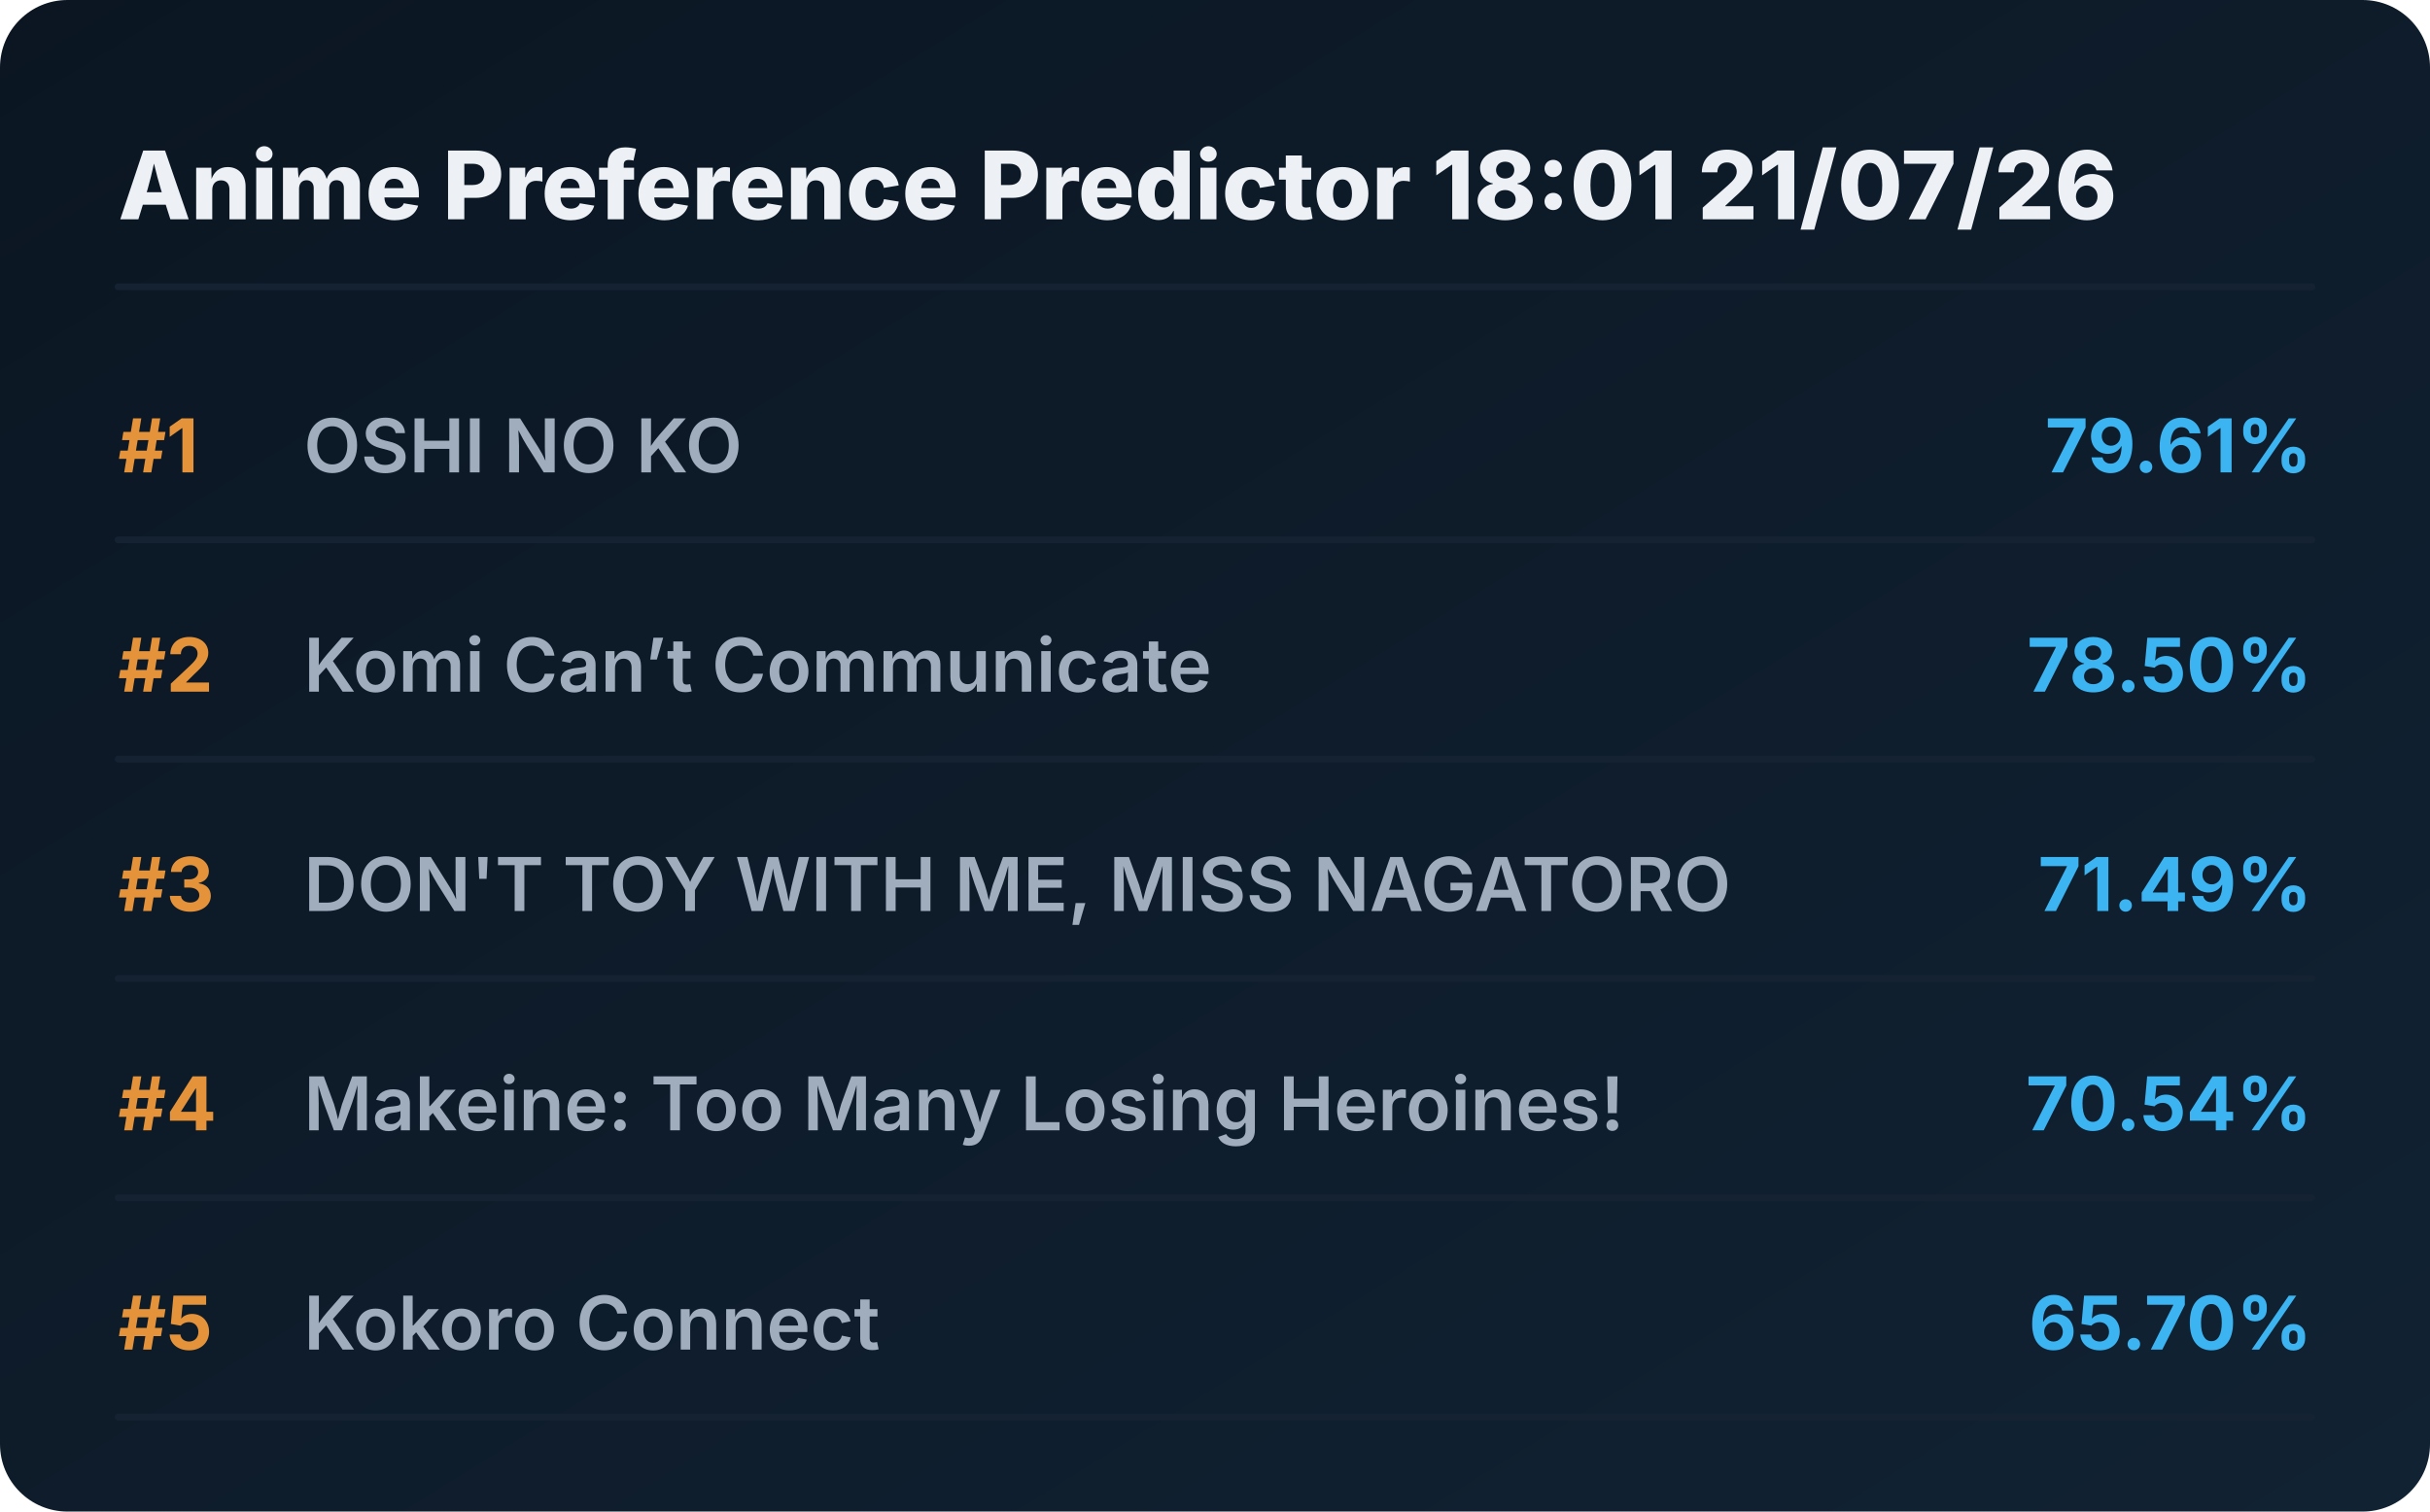
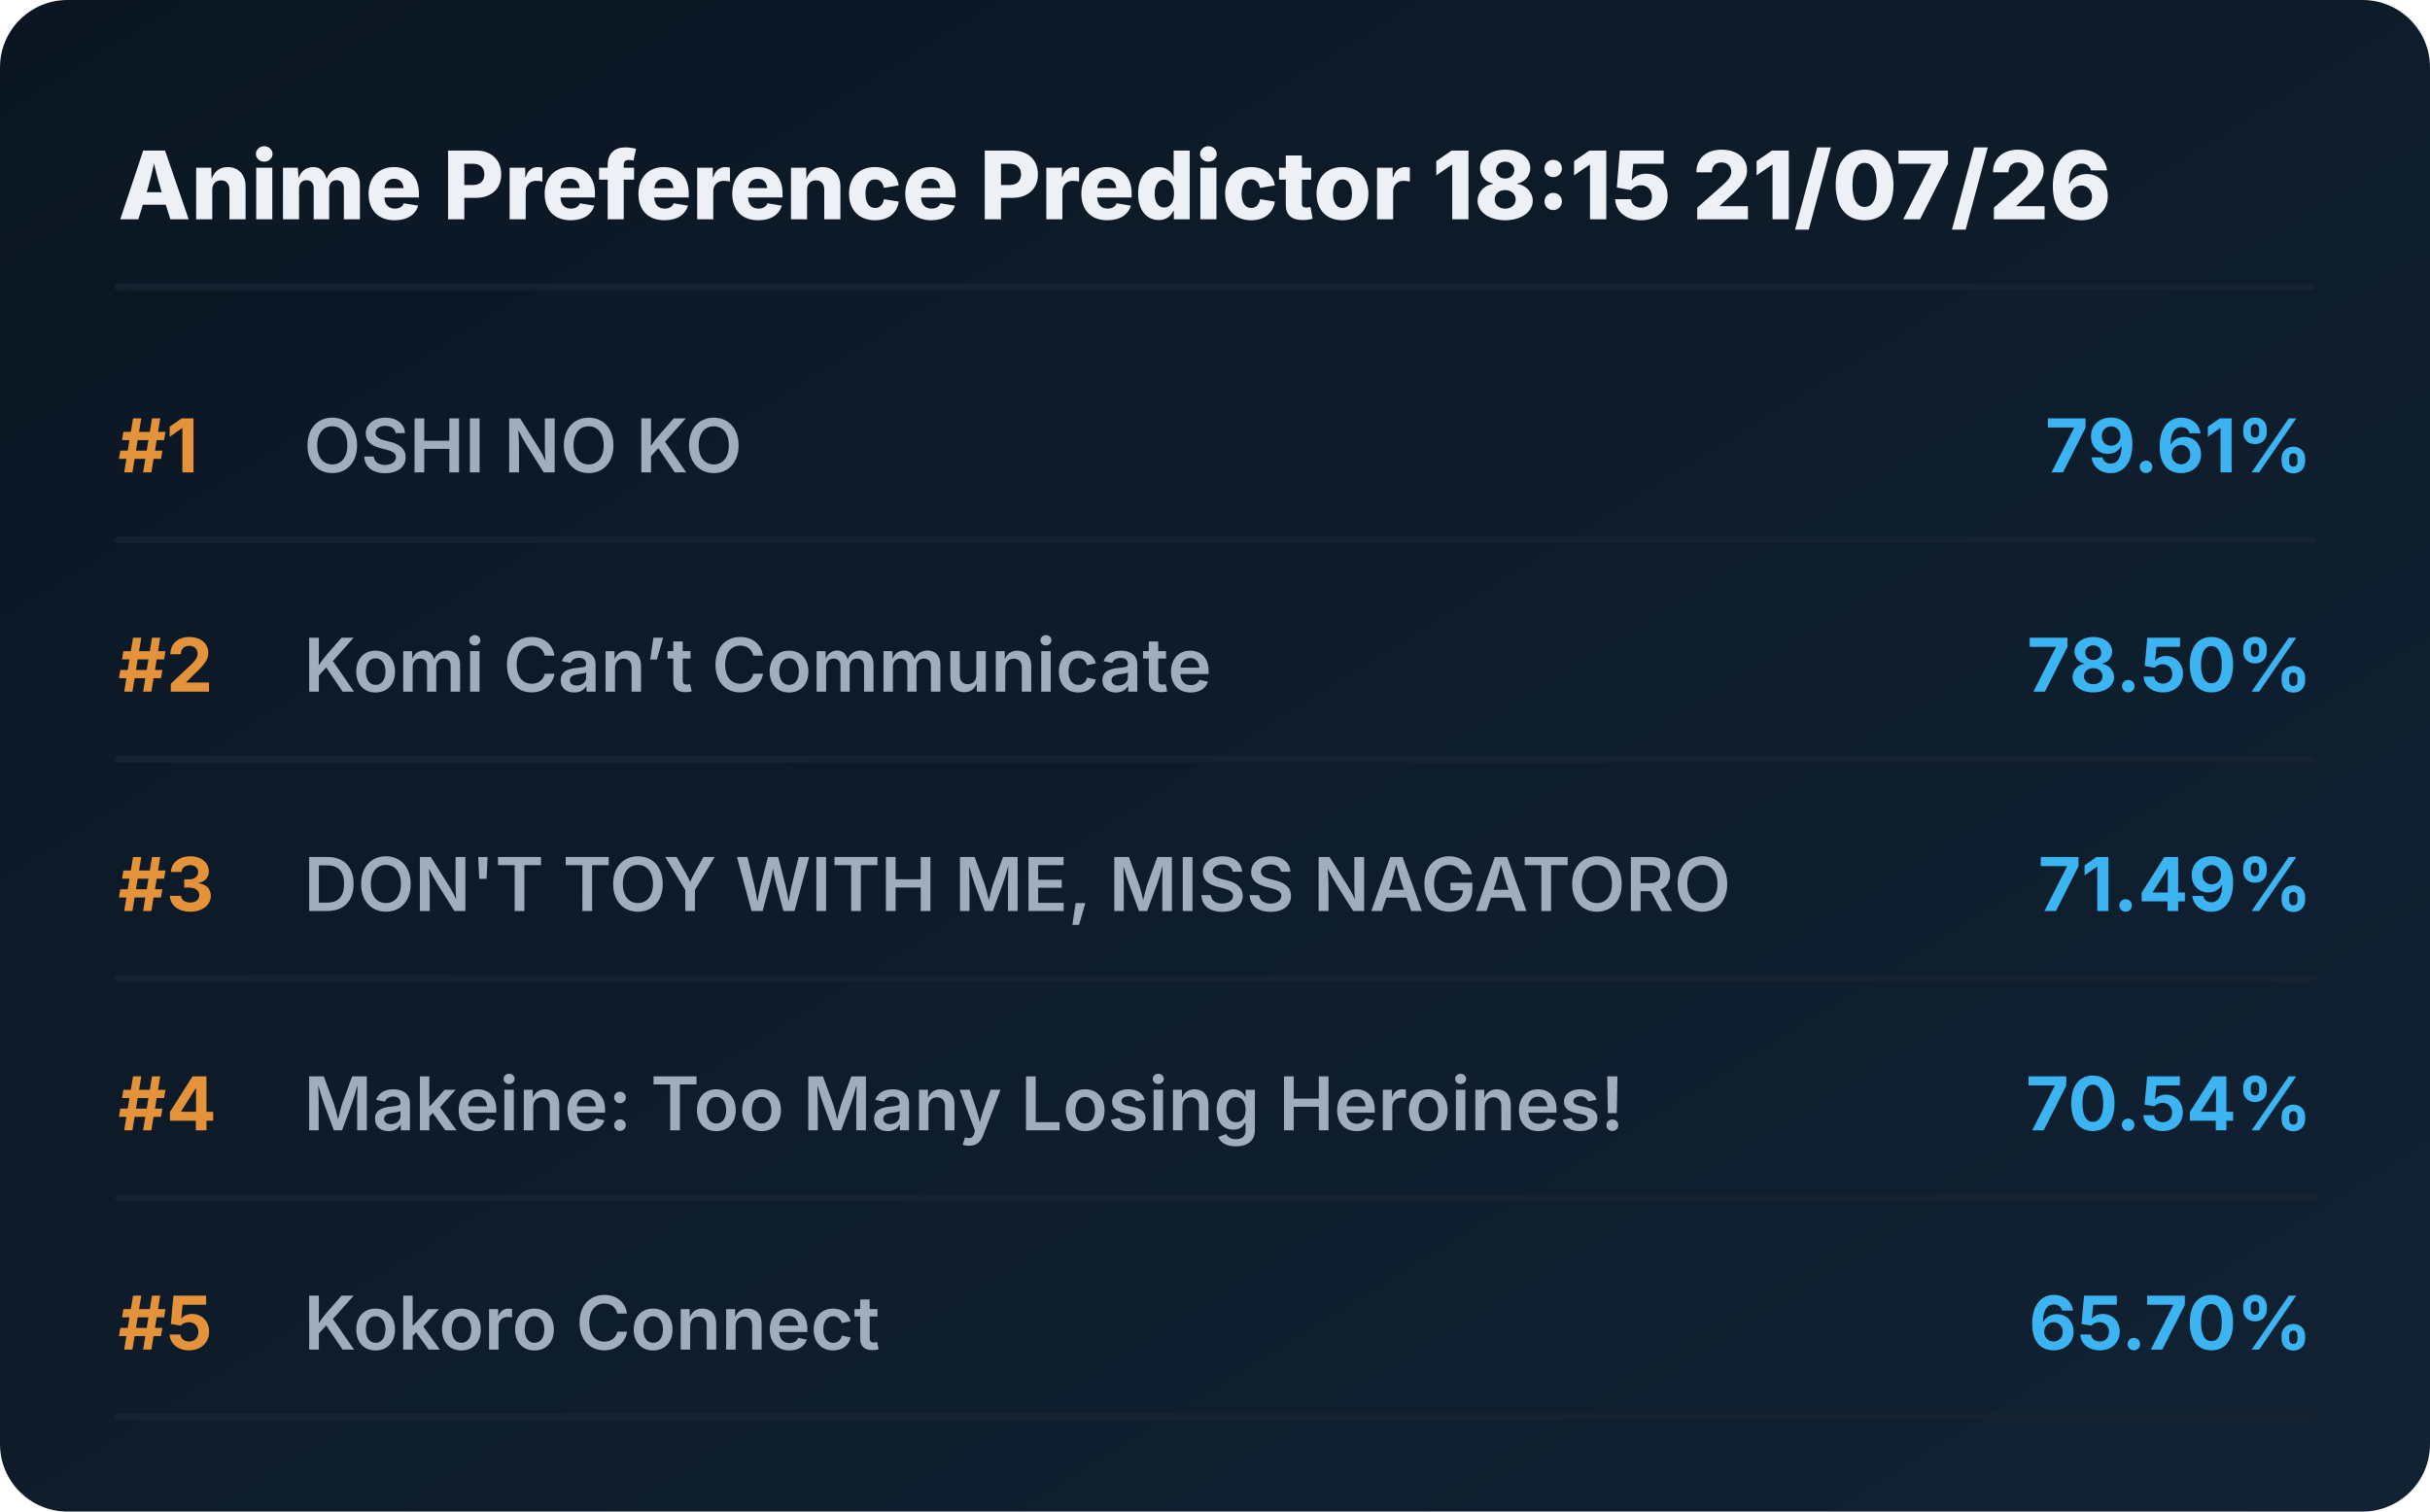
<svg xmlns="http://www.w3.org/2000/svg" viewBox="0 0 720 448" preserveAspectRatio="xMidYMid meet" style="width: 100%; height: auto; max-width: 720px;">
  <defs>
    <linearGradient id="boxGrad" x1="0%" y1="0%" x2="100%" y2="100%">
      <stop offset="0%" stop-color="#0b1622" />
      <stop offset="100%" stop-color="#112233" />
    </linearGradient>
    <clipPath id="titleClip">
      <rect x="90" y="0" width="510" height="100%" />
    </clipPath>
  </defs>
  <style>
    .bg { fill: url(#boxGrad); rx: 20px; }
    .header { font-family: 'Overpass', 'Inter', system-ui, sans-serif; font-weight: 800; font-size: 28px; fill: #edf1f5; }
    .rank { font-family: 'Overpass', 'Inter', system-ui, sans-serif; font-weight: 700; font-size: 22px; fill: #e5933a; }
    .title { font-family: 'Overpass', 'Inter', system-ui, sans-serif; font-weight: 600; font-size: 22px; fill: #9fadbd; }
    .score { font-family: 'Overpass', 'Inter', system-ui, sans-serif; font-weight: 700; font-size: 22px; fill: #3db4f2; }
    .line { stroke: #152232; stroke-width: 2; stroke-linecap: round; }
  </style>
  <rect class="bg" width="720" height="448" />
-   <text x="35" y="65" class="header">Anime Preference Predictor 18:01 21/07/26</text>
+   <text x="35" y="65" class="header">Anime Preference Predictor 18:15 21/07/26</text>
  <line x1="35" y1="85" x2="685" y2="85" class="line" />
  <g transform="translate(0, 0)">
    <text x="35" y="140" class="rank">#1</text>
    <text x="90" y="140" class="title">OSHI NO KO</text>
    <text x="685" y="140" class="score" text-anchor="end">79.61%</text>
    <line x1="35" y1="160" x2="685" y2="160" class="line" />
  </g>
  <g transform="translate(0, 65)">
    <text x="35" y="140" class="rank">#2</text>
    <text x="90" y="140" class="title">Komi Can’t Communicate</text>
    <text x="685" y="140" class="score" text-anchor="end">78.50%</text>
    <line x1="35" y1="160" x2="685" y2="160" class="line" />
  </g>
  <g transform="translate(0, 130)">
    <text x="35" y="140" class="rank">#3</text>
    <text x="90" y="140" class="title">DON'T TOY WITH ME, MISS NAGATORO</text>
    <text x="685" y="140" class="score" text-anchor="end">71.49%</text>
    <line x1="35" y1="160" x2="685" y2="160" class="line" />
  </g>
  <g transform="translate(0, 195)">
    <text x="35" y="140" class="rank">#4</text>
    <text x="90" y="140" class="title">Makeine: Too Many Losing Heroines!</text>
    <text x="685" y="140" class="score" text-anchor="end">70.54%</text>
    <line x1="35" y1="160" x2="685" y2="160" class="line" />
  </g>
  <g transform="translate(0, 260)">
    <text x="35" y="140" class="rank">#5</text>
    <text x="90" y="140" class="title">Kokoro Connect</text>
    <text x="685" y="140" class="score" text-anchor="end">65.70%</text>
    <line x1="35" y1="160" x2="685" y2="160" class="line" />
  </g>
</svg>
